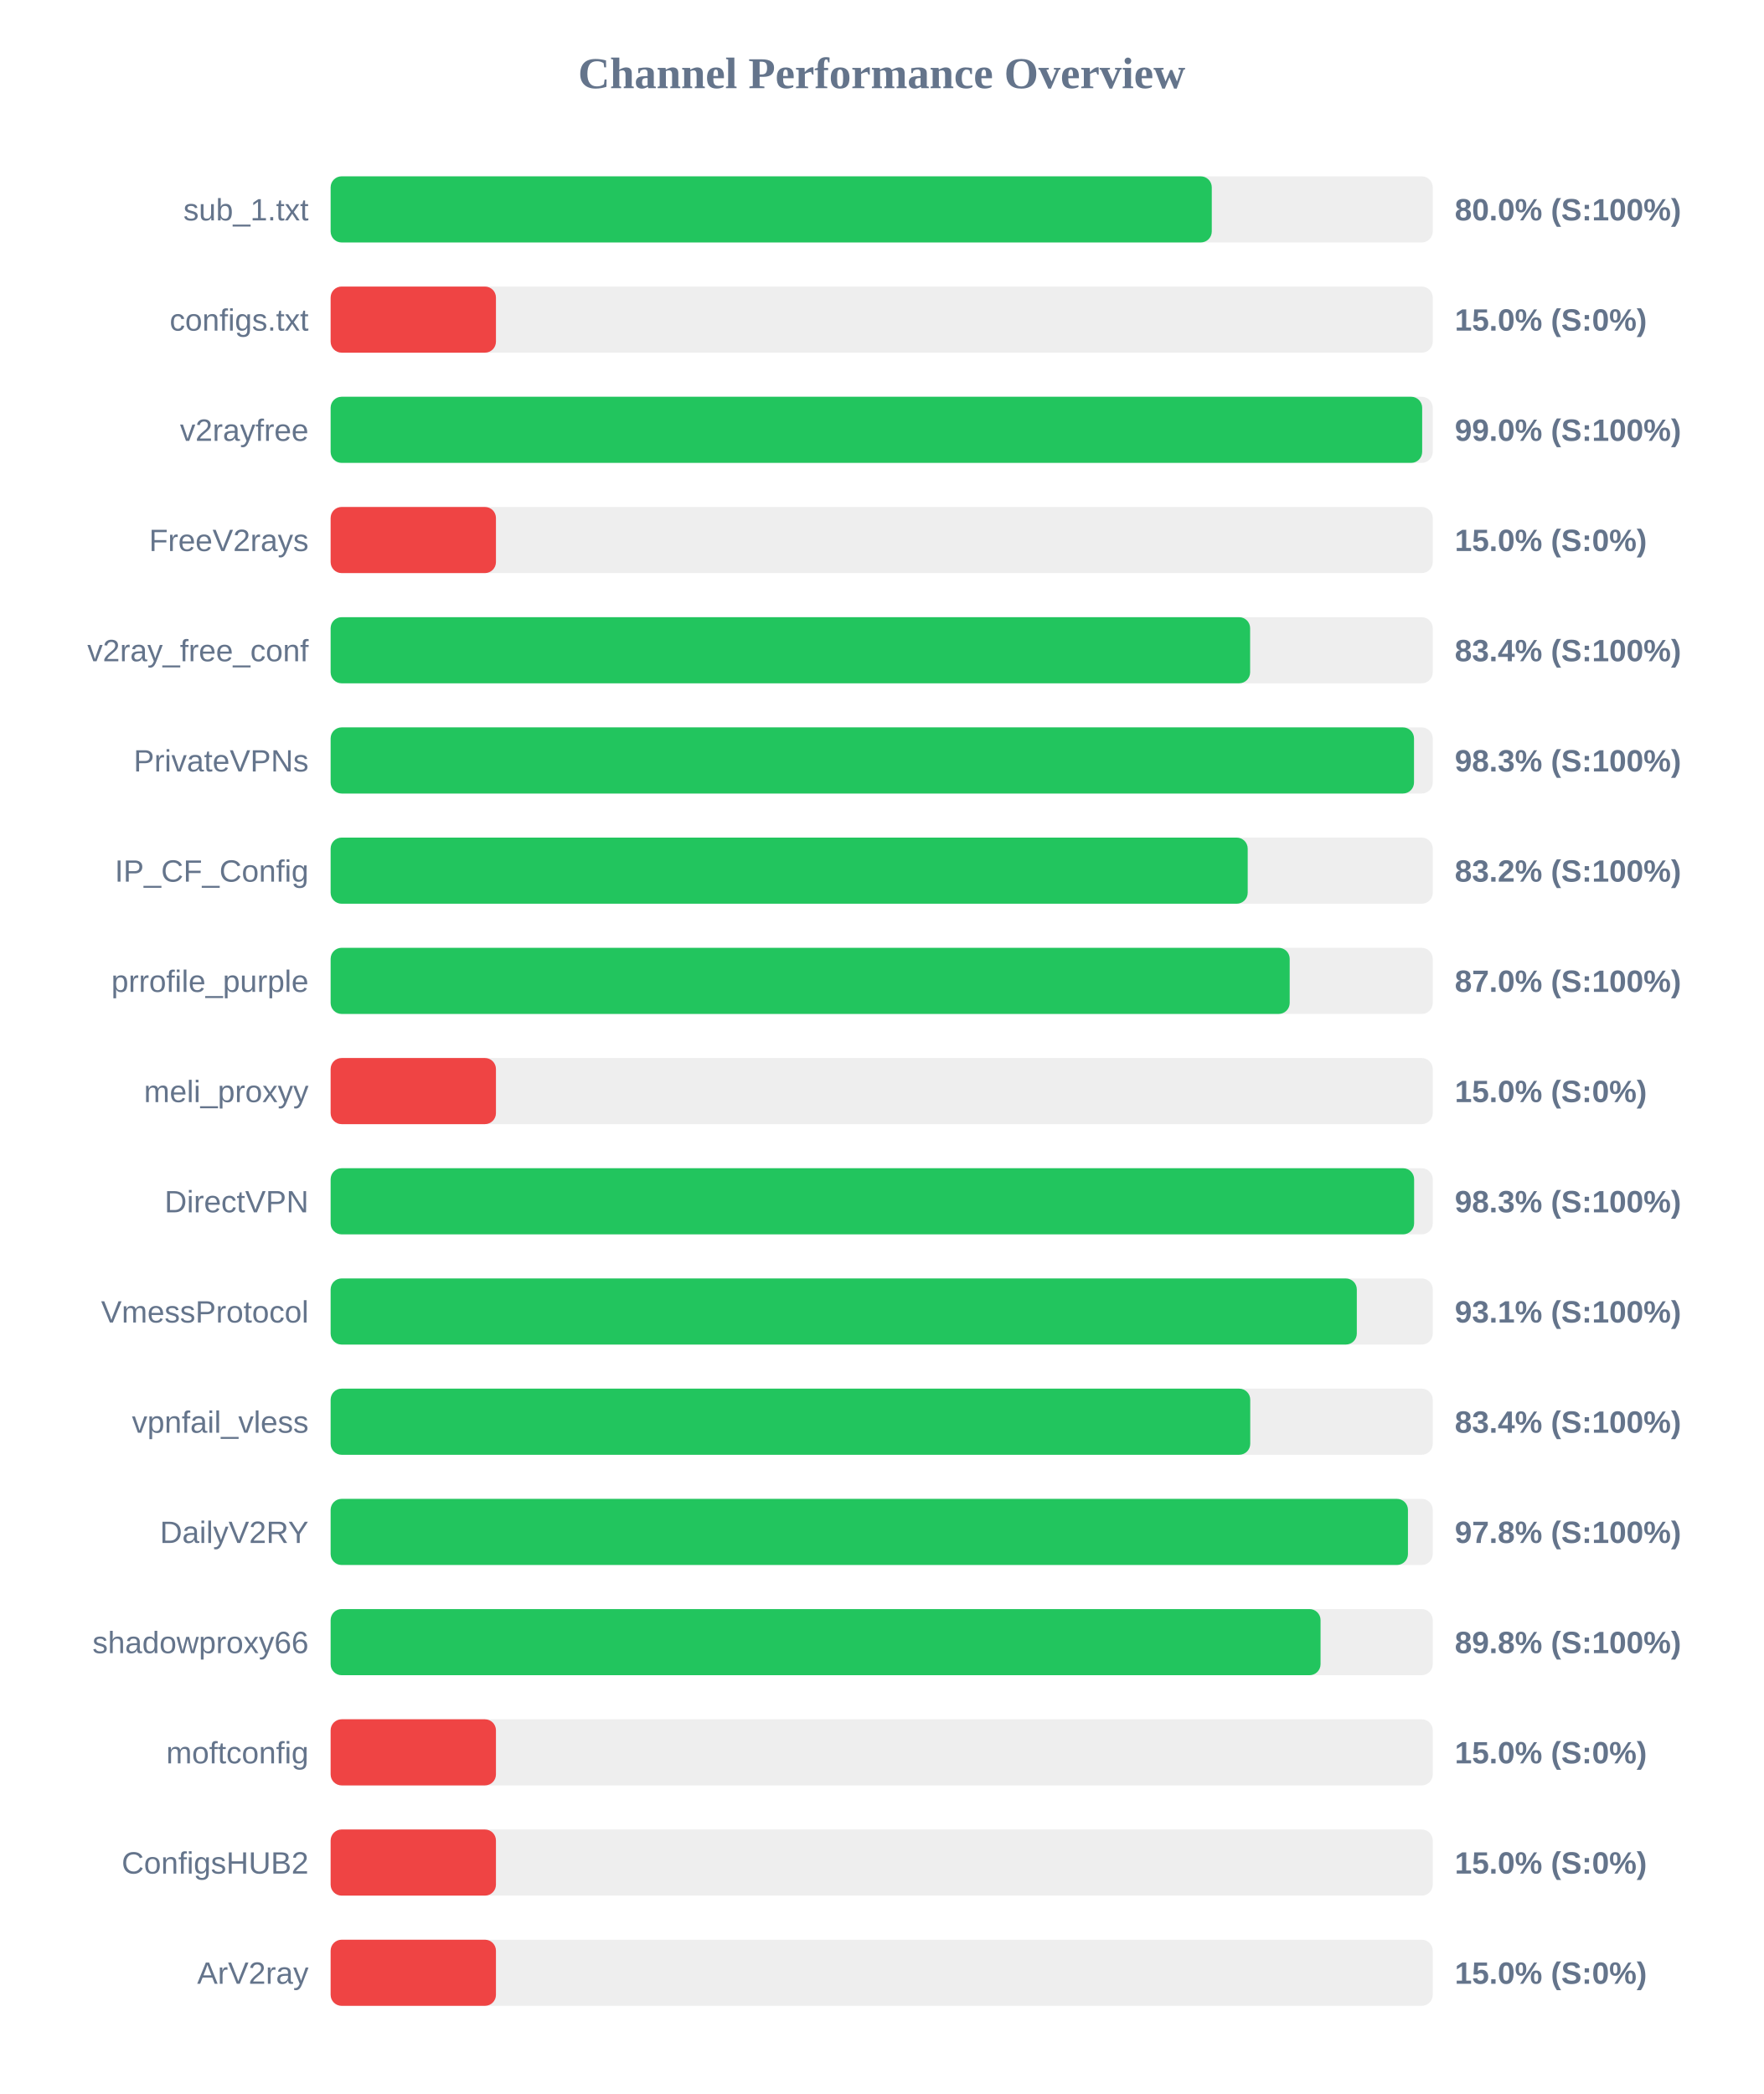
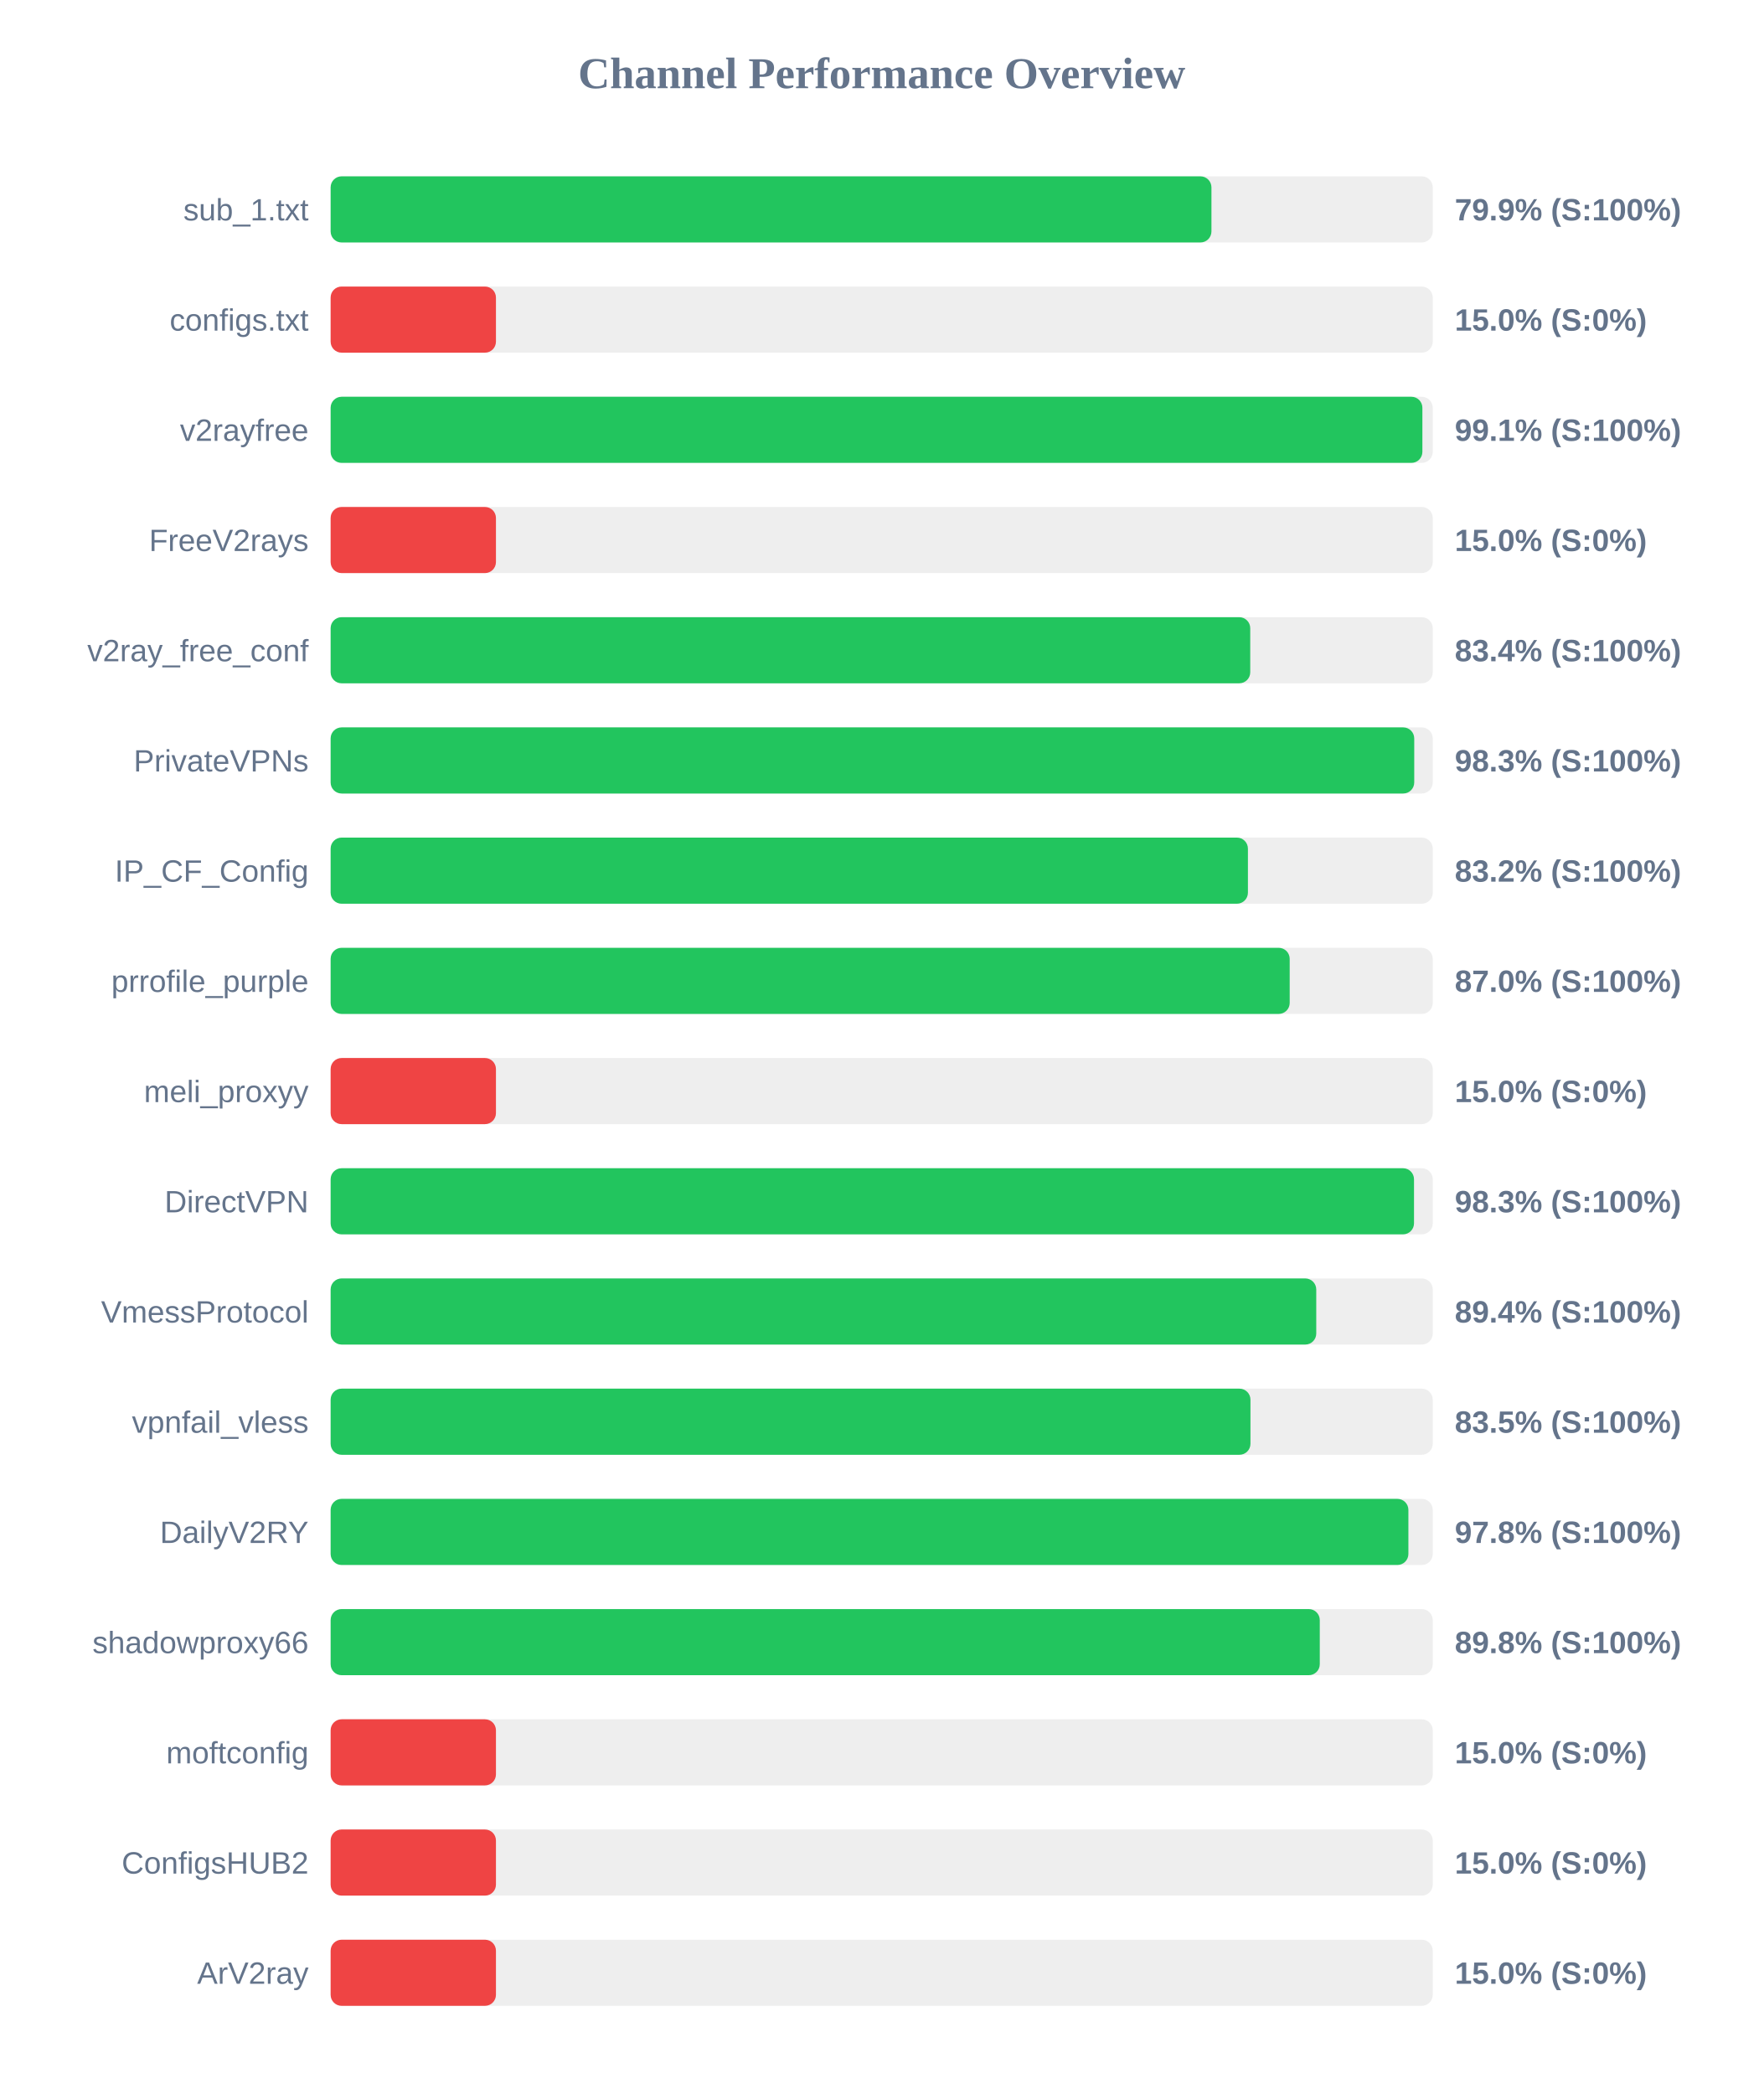
<svg xmlns="http://www.w3.org/2000/svg" width="800" height="950" version="1.1">
  <style>
        .row { font: 14px Arial; fill: #64748b; }
        .score { font: bold 14px Arial; fill: #64748b; }
    </style>
  <text x="400" y="40" text-anchor="middle" font-size="20px" font-weight="bold" fill="#64748b">Channel Performance Overview</text>
  <rect x="150" y="80" width="500" height="30" fill="#eee" rx="5" />
-   <rect x="150" y="80" width="399.75" height="30" fill="#22c55e" rx="5" />
+   <rect x="150" y="80" width="399.6" height="30" fill="#22c55e" rx="5" />
  <text x="140" y="100" text-anchor="end" class="row">sub_1.txt</text>
-   <text x="660" y="100" text-anchor="start" class="score">80.0% (S:100%)</text>
+   <text x="660" y="100" text-anchor="start" class="score">79.9% (S:100%)</text>
  <rect x="150" y="130" width="500" height="30" fill="#eee" rx="5" />
  <rect x="150" y="130" width="75.0" height="30" fill="#ef4444" rx="5" />
  <text x="140" y="150" text-anchor="end" class="row">configs.txt</text>
  <text x="660" y="150" text-anchor="start" class="score">15.0% (S:0%)</text>
  <rect x="150" y="180" width="500" height="30" fill="#eee" rx="5" />
-   <rect x="150" y="180" width="495.2" height="30" fill="#22c55e" rx="5" />
+   <rect x="150" y="180" width="495.3" height="30" fill="#22c55e" rx="5" />
  <text x="140" y="200" text-anchor="end" class="row">v2rayfree</text>
-   <text x="660" y="200" text-anchor="start" class="score">99.0% (S:100%)</text>
+   <text x="660" y="200" text-anchor="start" class="score">99.1% (S:100%)</text>
  <rect x="150" y="230" width="500" height="30" fill="#eee" rx="5" />
  <rect x="150" y="230" width="75.0" height="30" fill="#ef4444" rx="5" />
  <text x="140" y="250" text-anchor="end" class="row">FreeV2rays</text>
  <text x="660" y="250" text-anchor="start" class="score">15.0% (S:0%)</text>
  <rect x="150" y="280" width="500" height="30" fill="#eee" rx="5" />
-   <rect x="150" y="280" width="417.15" height="30" fill="#22c55e" rx="5" />
+   <rect x="150" y="280" width="417.2" height="30" fill="#22c55e" rx="5" />
  <text x="140" y="300" text-anchor="end" class="row">v2ray_free_conf</text>
  <text x="660" y="300" text-anchor="start" class="score">83.4% (S:100%)</text>
  <rect x="150" y="330" width="500" height="30" fill="#eee" rx="5" />
-   <rect x="150" y="330" width="491.5" height="30" fill="#22c55e" rx="5" />
+   <rect x="150" y="330" width="491.6" height="30" fill="#22c55e" rx="5" />
  <text x="140" y="350" text-anchor="end" class="row">PrivateVPNs</text>
  <text x="660" y="350" text-anchor="start" class="score">98.3% (S:100%)</text>
  <rect x="150" y="380" width="500" height="30" fill="#eee" rx="5" />
-   <rect x="150" y="380" width="416.05" height="30" fill="#22c55e" rx="5" />
+   <rect x="150" y="380" width="416.15" height="30" fill="#22c55e" rx="5" />
  <text x="140" y="400" text-anchor="end" class="row">IP_CF_Config</text>
  <text x="660" y="400" text-anchor="start" class="score">83.2% (S:100%)</text>
  <rect x="150" y="430" width="500" height="30" fill="#eee" rx="5" />
  <rect x="150" y="430" width="435.1" height="30" fill="#22c55e" rx="5" />
  <text x="140" y="450" text-anchor="end" class="row">prrofile_purple</text>
  <text x="660" y="450" text-anchor="start" class="score">87.0% (S:100%)</text>
  <rect x="150" y="480" width="500" height="30" fill="#eee" rx="5" />
  <rect x="150" y="480" width="75.0" height="30" fill="#ef4444" rx="5" />
  <text x="140" y="500" text-anchor="end" class="row">meli_proxyy</text>
  <text x="660" y="500" text-anchor="start" class="score">15.0% (S:0%)</text>
  <rect x="150" y="530" width="500" height="30" fill="#eee" rx="5" />
-   <rect x="150" y="530" width="491.55" height="30" fill="#22c55e" rx="5" />
+   <rect x="150" y="530" width="491.5" height="30" fill="#22c55e" rx="5" />
  <text x="140" y="550" text-anchor="end" class="row">DirectVPN</text>
  <text x="660" y="550" text-anchor="start" class="score">98.3% (S:100%)</text>
  <rect x="150" y="580" width="500" height="30" fill="#eee" rx="5" />
-   <rect x="150" y="580" width="465.55" height="30" fill="#22c55e" rx="5" />
+   <rect x="150" y="580" width="447.15" height="30" fill="#22c55e" rx="5" />
  <text x="140" y="600" text-anchor="end" class="row">VmessProtocol</text>
-   <text x="660" y="600" text-anchor="start" class="score">93.1% (S:100%)</text>
+   <text x="660" y="600" text-anchor="start" class="score">89.4% (S:100%)</text>
  <rect x="150" y="630" width="500" height="30" fill="#eee" rx="5" />
-   <rect x="150" y="630" width="417.2" height="30" fill="#22c55e" rx="5" />
+   <rect x="150" y="630" width="417.3" height="30" fill="#22c55e" rx="5" />
  <text x="140" y="650" text-anchor="end" class="row">vpnfail_vless</text>
-   <text x="660" y="650" text-anchor="start" class="score">83.4% (S:100%)</text>
+   <text x="660" y="650" text-anchor="start" class="score">83.5% (S:100%)</text>
  <rect x="150" y="680" width="500" height="30" fill="#eee" rx="5" />
-   <rect x="150" y="680" width="488.75" height="30" fill="#22c55e" rx="5" />
+   <rect x="150" y="680" width="488.95" height="30" fill="#22c55e" rx="5" />
  <text x="140" y="700" text-anchor="end" class="row">DailyV2RY</text>
  <text x="660" y="700" text-anchor="start" class="score">97.8% (S:100%)</text>
  <rect x="150" y="730" width="500" height="30" fill="#eee" rx="5" />
-   <rect x="150" y="730" width="449.1" height="30" fill="#22c55e" rx="5" />
+   <rect x="150" y="730" width="448.75" height="30" fill="#22c55e" rx="5" />
  <text x="140" y="750" text-anchor="end" class="row">shadowproxy66</text>
  <text x="660" y="750" text-anchor="start" class="score">89.8% (S:100%)</text>
  <rect x="150" y="780" width="500" height="30" fill="#eee" rx="5" />
  <rect x="150" y="780" width="75.0" height="30" fill="#ef4444" rx="5" />
  <text x="140" y="800" text-anchor="end" class="row">moftconfig</text>
  <text x="660" y="800" text-anchor="start" class="score">15.0% (S:0%)</text>
  <rect x="150" y="830" width="500" height="30" fill="#eee" rx="5" />
  <rect x="150" y="830" width="75.0" height="30" fill="#ef4444" rx="5" />
  <text x="140" y="850" text-anchor="end" class="row">ConfigsHUB2</text>
  <text x="660" y="850" text-anchor="start" class="score">15.0% (S:0%)</text>
  <rect x="150" y="880" width="500" height="30" fill="#eee" rx="5" />
  <rect x="150" y="880" width="75.0" height="30" fill="#ef4444" rx="5" />
  <text x="140" y="900" text-anchor="end" class="row">ArV2ray</text>
  <text x="660" y="900" text-anchor="start" class="score">15.0% (S:0%)</text>
</svg>
